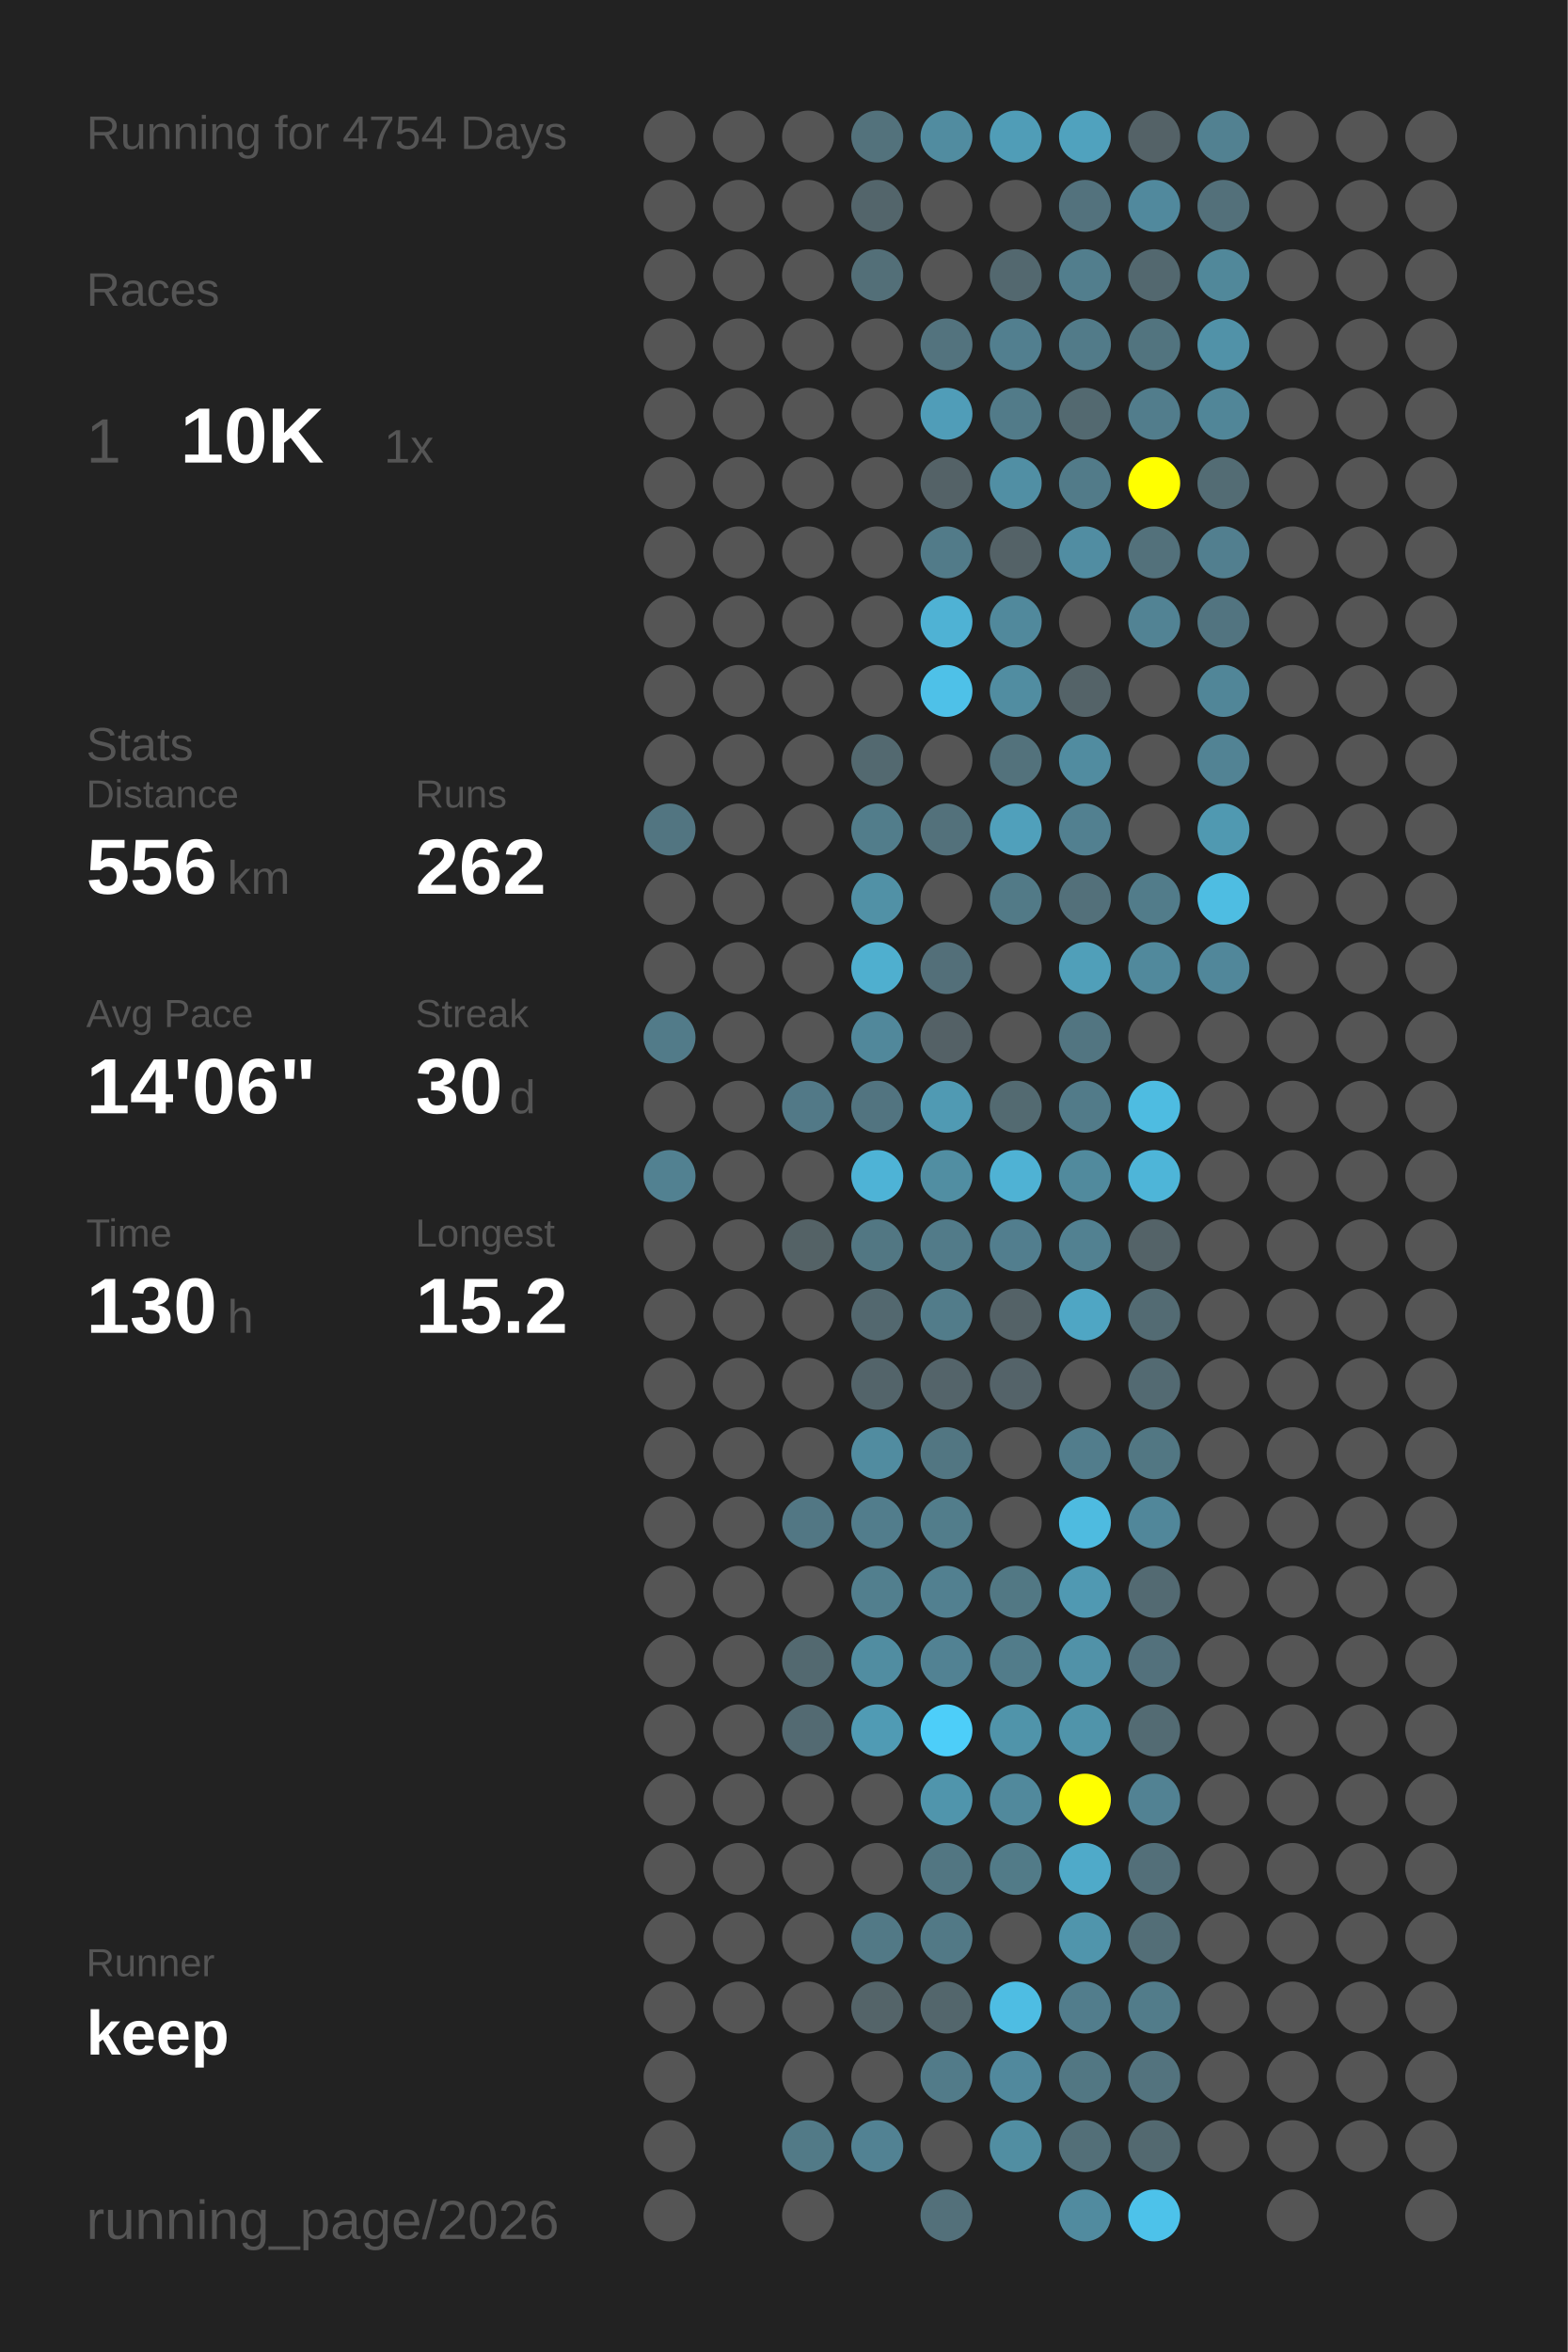
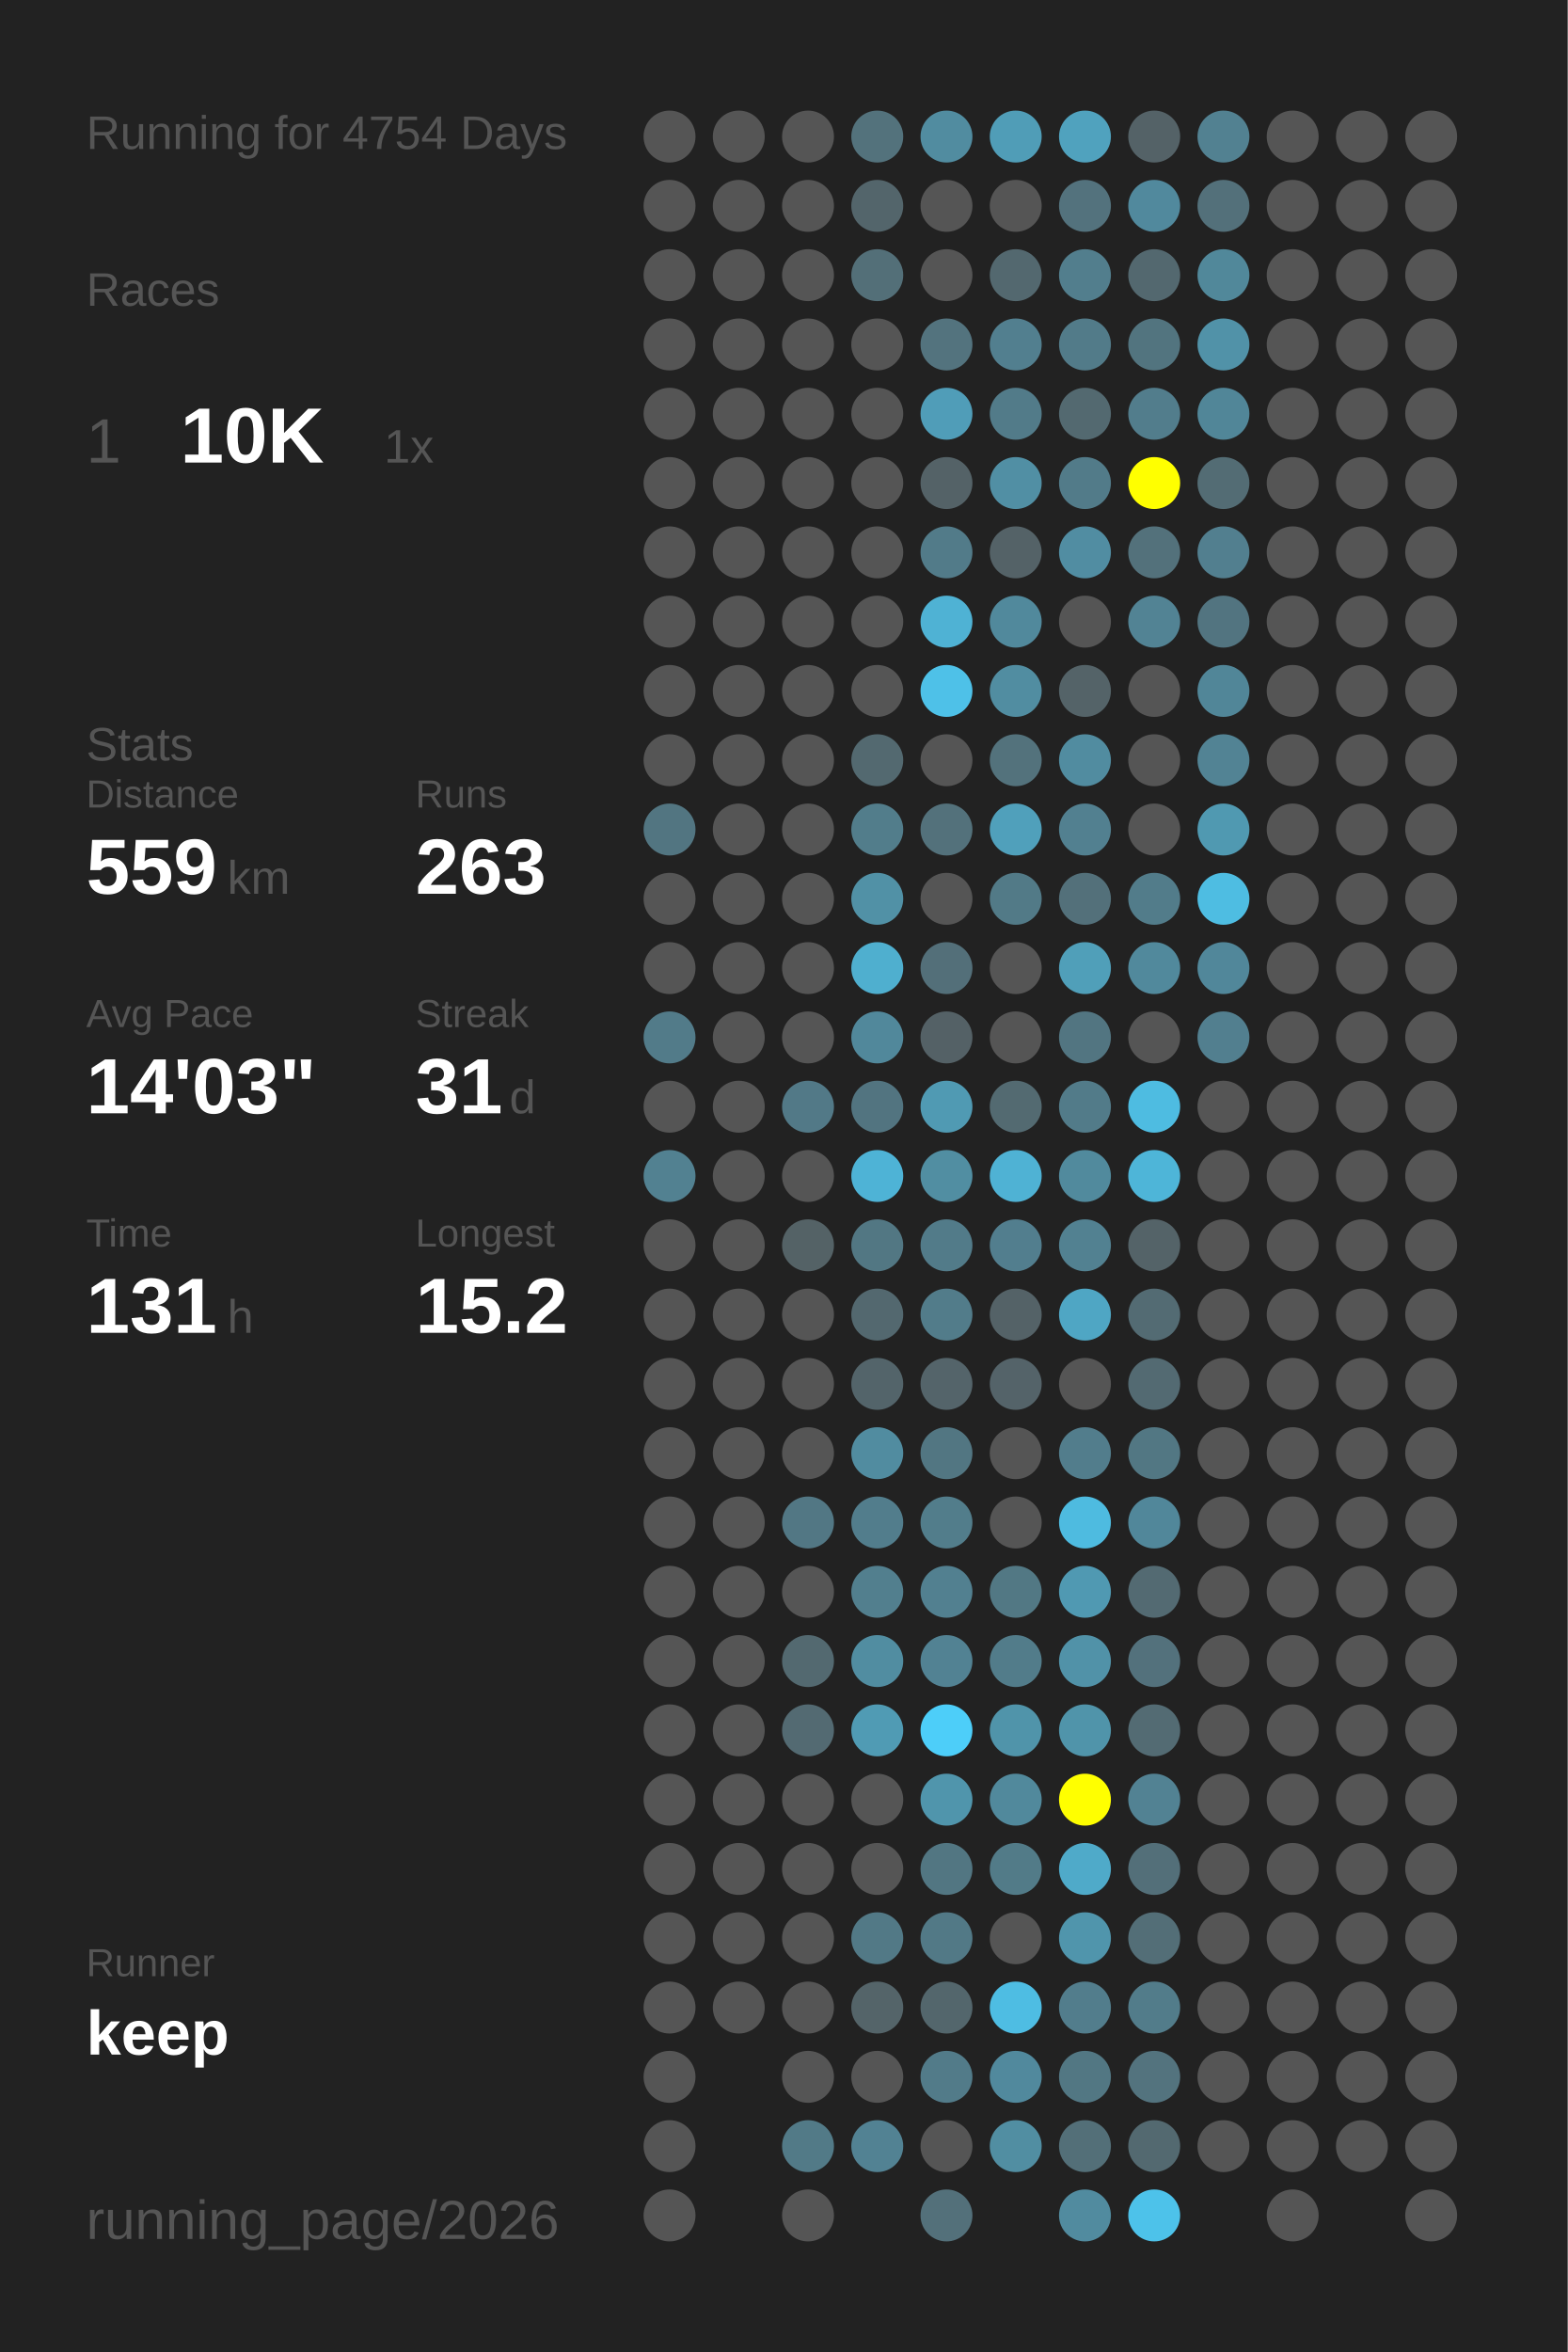
<svg xmlns="http://www.w3.org/2000/svg" baseProfile="full" height="300mm" version="1.1" viewBox="0,0,200,300" width="200mm">
  <defs />
  <rect fill="#222222" height="300" width="200" x="0" y="0" />
  <text fill="#555555" style="font-size:6px; font-family:Arial;" x="11" y="19">Running for 4754 Days</text>
  <text fill="#555555" style="font-size:6px; font-family:Arial;" x="11" y="39">Races</text>
  <text fill="#555555" style="font-size:8px; font-family:Arial;" x="11" y="59">1</text>
  <text fill="#FFFFFF" style="font-size:10px; font-family:Arial; font-weight:bold;" x="23" y="59">10K</text>
  <text fill="#555555" style="font-size:6px; font-family:Arial;" x="49" y="59">1x</text>
  <text fill="#555555" style="font-size:6px; font-family:Arial;" x="11" y="97">Stats</text>
  <text fill="#555555" style="font-size:5px; font-family:Arial;" x="11" y="103">Distance</text>
-   <text fill="#FFFFFF" style="font-size:10px; font-family:Arial; font-weight:bold;" x="11" y="114">556</text>
+   <text fill="#FFFFFF" style="font-size:10px; font-family:Arial; font-weight:bold;" x="11" y="114">559</text>
  <text fill="#555555" style="font-size:6px; font-family:Arial;" x="29" y="114">km</text>
  <text fill="#555555" style="font-size:5px; font-family:Arial;" x="53" y="103">Runs</text>
-   <text fill="#FFFFFF" style="font-size:10px; font-family:Arial; font-weight:bold;" x="53" y="114">262</text>
+   <text fill="#FFFFFF" style="font-size:10px; font-family:Arial; font-weight:bold;" x="53" y="114">263</text>
  <text fill="#555555" style="font-size:5px; font-family:Arial;" x="11" y="131">Avg Pace</text>
-   <text fill="#FFFFFF" style="font-size:10px; font-family:Arial; font-weight:bold;" x="11" y="142">14'06"</text>
+   <text fill="#FFFFFF" style="font-size:10px; font-family:Arial; font-weight:bold;" x="11" y="142">14'03"</text>
  <text fill="#555555" style="font-size:5px; font-family:Arial;" x="53" y="131">Streak</text>
-   <text fill="#FFFFFF" style="font-size:10px; font-family:Arial; font-weight:bold;" x="53" y="142">30</text>
+   <text fill="#FFFFFF" style="font-size:10px; font-family:Arial; font-weight:bold;" x="53" y="142">31</text>
  <text fill="#555555" style="font-size:6px; font-family:Arial;" x="65" y="142">d</text>
  <text fill="#555555" style="font-size:5px; font-family:Arial;" x="11" y="159">Time</text>
-   <text fill="#FFFFFF" style="font-size:10px; font-family:Arial; font-weight:bold;" x="11" y="170">130</text>
+   <text fill="#FFFFFF" style="font-size:10px; font-family:Arial; font-weight:bold;" x="11" y="170">131</text>
  <text fill="#555555" style="font-size:6px; font-family:Arial;" x="29" y="170">h</text>
  <text fill="#555555" style="font-size:5px; font-family:Arial;" x="53" y="159">Longest</text>
  <text fill="#FFFFFF" style="font-size:10px; font-family:Arial; font-weight:bold;" x="53" y="170">15.2</text>
  <text fill="#555555" style="font-size:5px; font-family:Arial;" x="11" y="252.065">Runner</text>
  <text fill="#FFFFFF" style="font-size:8px; font-family:Arial; font-weight:bold;" x="11" y="262.065">keep</text>
  <text fill="#555555" style="font-size:7px; font-family:Arial;" x="11" y="285.581">running_page/2026</text>
  <circle cx="85.417" cy="17.419" fill="#555555" r="3.312" />
  <circle cx="85.417" cy="26.258" fill="#555555" r="3.312" />
  <circle cx="85.417" cy="35.097" fill="#555555" r="3.312" />
  <circle cx="85.417" cy="43.935" fill="#555555" r="3.312" />
  <circle cx="85.417" cy="52.774" fill="#555555" r="3.312" />
  <circle cx="85.417" cy="61.613" fill="#555555" r="3.312" />
  <circle cx="85.417" cy="70.452" fill="#555555" r="3.312" />
  <circle cx="85.417" cy="79.29" fill="#555555" r="3.312" />
  <circle cx="85.417" cy="88.129" fill="#555555" r="3.312" />
  <circle cx="85.417" cy="96.968" fill="#555555" r="3.312" />
  <circle cx="85.417" cy="105.806" fill="#527581" r="3.312" />
  <circle cx="85.417" cy="114.645" fill="#555555" r="3.312" />
  <circle cx="85.417" cy="123.484" fill="#555555" r="3.312" />
  <circle cx="85.417" cy="132.323" fill="#527b89" r="3.312" />
  <circle cx="85.417" cy="141.161" fill="#555555" r="3.312" />
  <circle cx="85.417" cy="150" fill="#528191" r="3.312" />
  <circle cx="85.417" cy="158.839" fill="#555555" r="3.312" />
  <circle cx="85.417" cy="167.677" fill="#555555" r="3.312" />
  <circle cx="85.417" cy="176.516" fill="#555555" r="3.312" />
  <circle cx="85.417" cy="185.355" fill="#555555" r="3.312" />
  <circle cx="85.417" cy="194.194" fill="#555555" r="3.312" />
  <circle cx="85.417" cy="203.032" fill="#555555" r="3.312" />
  <circle cx="85.417" cy="211.871" fill="#555555" r="3.312" />
  <circle cx="85.417" cy="220.71" fill="#555555" r="3.312" />
  <circle cx="85.417" cy="229.548" fill="#555555" r="3.312" />
  <circle cx="85.417" cy="238.387" fill="#555555" r="3.312" />
  <circle cx="85.417" cy="247.226" fill="#555555" r="3.312" />
  <circle cx="85.417" cy="256.065" fill="#555555" r="3.312" />
  <circle cx="85.417" cy="264.903" fill="#555555" r="3.312" />
  <circle cx="85.417" cy="273.742" fill="#555555" r="3.312" />
  <circle cx="85.417" cy="282.581" fill="#555555" r="3.312" />
  <circle cx="94.25" cy="17.419" fill="#555555" r="3.312" />
  <circle cx="94.25" cy="26.258" fill="#555555" r="3.312" />
  <circle cx="94.25" cy="35.097" fill="#555555" r="3.312" />
  <circle cx="94.25" cy="43.935" fill="#555555" r="3.312" />
  <circle cx="94.25" cy="52.774" fill="#555555" r="3.312" />
  <circle cx="94.25" cy="61.613" fill="#555555" r="3.312" />
  <circle cx="94.25" cy="70.452" fill="#555555" r="3.312" />
  <circle cx="94.25" cy="79.29" fill="#555555" r="3.312" />
  <circle cx="94.25" cy="88.129" fill="#555555" r="3.312" />
  <circle cx="94.25" cy="96.968" fill="#555555" r="3.312" />
  <circle cx="94.25" cy="105.806" fill="#555555" r="3.312" />
  <circle cx="94.25" cy="114.645" fill="#555555" r="3.312" />
  <circle cx="94.25" cy="123.484" fill="#555555" r="3.312" />
  <circle cx="94.25" cy="132.323" fill="#555555" r="3.312" />
  <circle cx="94.25" cy="141.161" fill="#555555" r="3.312" />
  <circle cx="94.25" cy="150" fill="#555555" r="3.312" />
  <circle cx="94.25" cy="158.839" fill="#555555" r="3.312" />
  <circle cx="94.25" cy="167.677" fill="#555555" r="3.312" />
  <circle cx="94.25" cy="176.516" fill="#555555" r="3.312" />
  <circle cx="94.25" cy="185.355" fill="#555555" r="3.312" />
  <circle cx="94.25" cy="194.194" fill="#555555" r="3.312" />
  <circle cx="94.25" cy="203.032" fill="#555555" r="3.312" />
  <circle cx="94.25" cy="211.871" fill="#555555" r="3.312" />
  <circle cx="94.25" cy="220.71" fill="#555555" r="3.312" />
  <circle cx="94.25" cy="229.548" fill="#555555" r="3.312" />
  <circle cx="94.25" cy="238.387" fill="#555555" r="3.312" />
  <circle cx="94.25" cy="247.226" fill="#555555" r="3.312" />
  <circle cx="94.25" cy="256.065" fill="#555555" r="3.312" />
  <circle cx="103.083" cy="17.419" fill="#555555" r="3.312" />
  <circle cx="103.083" cy="26.258" fill="#555555" r="3.312" />
  <circle cx="103.083" cy="35.097" fill="#555555" r="3.312" />
  <circle cx="103.083" cy="43.935" fill="#555555" r="3.312" />
  <circle cx="103.083" cy="52.774" fill="#555555" r="3.312" />
  <circle cx="103.083" cy="61.613" fill="#555555" r="3.312" />
  <circle cx="103.083" cy="70.452" fill="#555555" r="3.312" />
  <circle cx="103.083" cy="79.29" fill="#555555" r="3.312" />
  <circle cx="103.083" cy="88.129" fill="#555555" r="3.312" />
  <circle cx="103.083" cy="96.968" fill="#555555" r="3.312" />
  <circle cx="103.083" cy="105.806" fill="#555555" r="3.312" />
  <circle cx="103.083" cy="114.645" fill="#555555" r="3.312" />
  <circle cx="103.083" cy="123.484" fill="#555555" r="3.312" />
  <circle cx="103.083" cy="132.323" fill="#555555" r="3.312" />
  <circle cx="103.083" cy="141.161" fill="#527987" r="3.312" />
  <circle cx="103.083" cy="150" fill="#555555" r="3.312" />
  <circle cx="103.083" cy="158.839" fill="#546266" r="3.312" />
  <circle cx="103.083" cy="167.677" fill="#555555" r="3.312" />
  <circle cx="103.083" cy="176.516" fill="#555555" r="3.312" />
  <circle cx="103.083" cy="185.355" fill="#555555" r="3.312" />
  <circle cx="103.083" cy="194.194" fill="#527784" r="3.312" />
  <circle cx="103.083" cy="203.032" fill="#555555" r="3.312" />
  <circle cx="103.083" cy="211.871" fill="#536970" r="3.312" />
  <circle cx="103.083" cy="220.71" fill="#536a72" r="3.312" />
  <circle cx="103.083" cy="229.548" fill="#555555" r="3.312" />
  <circle cx="103.083" cy="238.387" fill="#555555" r="3.312" />
  <circle cx="103.083" cy="247.226" fill="#555555" r="3.312" />
  <circle cx="103.083" cy="256.065" fill="#555555" r="3.312" />
  <circle cx="103.083" cy="264.903" fill="#555555" r="3.312" />
  <circle cx="103.083" cy="273.742" fill="#527a87" r="3.312" />
  <circle cx="103.083" cy="282.581" fill="#555555" r="3.312" />
  <circle cx="111.917" cy="17.419" fill="#53727c" r="3.312" />
  <circle cx="111.917" cy="26.258" fill="#53656b" r="3.312" />
  <circle cx="111.917" cy="35.097" fill="#536f78" r="3.312" />
  <circle cx="111.917" cy="43.935" fill="#555555" r="3.312" />
  <circle cx="111.917" cy="52.774" fill="#555555" r="3.312" />
  <circle cx="111.917" cy="61.613" fill="#555555" r="3.312" />
  <circle cx="111.917" cy="70.452" fill="#555555" r="3.312" />
  <circle cx="111.917" cy="79.29" fill="#555555" r="3.312" />
  <circle cx="111.917" cy="88.129" fill="#555555" r="3.312" />
  <circle cx="111.917" cy="96.968" fill="#536970" r="3.312" />
  <circle cx="111.917" cy="105.806" fill="#527d8b" r="3.312" />
  <circle cx="111.917" cy="114.645" fill="#5191a6" r="3.312" />
  <circle cx="111.917" cy="123.484" fill="#4fafcf" r="3.312" />
  <circle cx="111.917" cy="132.323" fill="#51889b" r="3.312" />
  <circle cx="111.917" cy="141.161" fill="#527480" r="3.312" />
  <circle cx="111.917" cy="150" fill="#4eb3d6" r="3.312" />
  <circle cx="111.917" cy="158.839" fill="#527783" r="3.312" />
  <circle cx="111.917" cy="167.677" fill="#53686f" r="3.312" />
  <circle cx="111.917" cy="176.516" fill="#53646a" r="3.312" />
  <circle cx="111.917" cy="185.355" fill="#518ca0" r="3.312" />
  <circle cx="111.917" cy="194.194" fill="#527d8c" r="3.312" />
  <circle cx="111.917" cy="203.032" fill="#527f8e" r="3.312" />
  <circle cx="111.917" cy="211.871" fill="#518da1" r="3.312" />
  <circle cx="111.917" cy="220.71" fill="#509bb4" r="3.312" />
  <circle cx="111.917" cy="229.548" fill="#555555" r="3.312" />
  <circle cx="111.917" cy="238.387" fill="#555555" r="3.312" />
  <circle cx="111.917" cy="247.226" fill="#527986" r="3.312" />
  <circle cx="111.917" cy="256.065" fill="#546469" r="3.312" />
  <circle cx="111.917" cy="264.903" fill="#555555" r="3.312" />
  <circle cx="111.917" cy="273.742" fill="#528293" r="3.312" />
  <circle cx="120.75" cy="17.419" fill="#518ca0" r="3.312" />
  <circle cx="120.75" cy="26.258" fill="#555555" r="3.312" />
  <circle cx="120.75" cy="35.097" fill="#555555" r="3.312" />
  <circle cx="120.75" cy="43.935" fill="#53737e" r="3.312" />
  <circle cx="120.75" cy="52.774" fill="#509db8" r="3.312" />
  <circle cx="120.75" cy="61.613" fill="#546267" r="3.312" />
  <circle cx="120.75" cy="70.452" fill="#527b89" r="3.312" />
  <circle cx="120.75" cy="79.29" fill="#4fb2d4" r="3.312" />
  <circle cx="120.75" cy="88.129" fill="#4ec1e8" r="3.312" />
  <circle cx="120.75" cy="96.968" fill="#555555" r="3.312" />
  <circle cx="120.75" cy="105.806" fill="#53717b" r="3.312" />
  <circle cx="120.75" cy="114.645" fill="#555555" r="3.312" />
  <circle cx="120.75" cy="123.484" fill="#536f79" r="3.312" />
  <circle cx="120.75" cy="132.323" fill="#546166" r="3.312" />
  <circle cx="120.75" cy="141.161" fill="#509ab3" r="3.312" />
  <circle cx="120.75" cy="150" fill="#518ea2" r="3.312" />
  <circle cx="120.75" cy="158.839" fill="#527b89" r="3.312" />
  <circle cx="120.75" cy="167.677" fill="#527c8a" r="3.312" />
  <circle cx="120.75" cy="176.516" fill="#54646a" r="3.312" />
  <circle cx="120.75" cy="185.355" fill="#527682" r="3.312" />
  <circle cx="120.75" cy="194.194" fill="#527d8b" r="3.312" />
  <circle cx="120.75" cy="203.032" fill="#528090" r="3.312" />
  <circle cx="120.75" cy="211.871" fill="#528293" r="3.312" />
  <circle cx="120.75" cy="220.71" fill="#4dcef9" r="3.312" />
  <circle cx="120.75" cy="229.548" fill="#5095ac" r="3.312" />
  <circle cx="120.75" cy="238.387" fill="#527682" r="3.312" />
  <circle cx="120.75" cy="247.226" fill="#527986" r="3.312" />
  <circle cx="120.75" cy="256.065" fill="#53666c" r="3.312" />
  <circle cx="120.75" cy="264.903" fill="#527b89" r="3.312" />
  <circle cx="120.75" cy="273.742" fill="#555555" r="3.312" />
  <circle cx="120.75" cy="282.581" fill="#53707a" r="3.312" />
  <circle cx="129.583" cy="17.419" fill="#509db7" r="3.312" />
  <circle cx="129.583" cy="26.258" fill="#555555" r="3.312" />
  <circle cx="129.583" cy="35.097" fill="#53686f" r="3.312" />
  <circle cx="129.583" cy="43.935" fill="#527f8f" r="3.312" />
  <circle cx="129.583" cy="52.774" fill="#527b89" r="3.312" />
  <circle cx="129.583" cy="61.613" fill="#518fa4" r="3.312" />
  <circle cx="129.583" cy="70.452" fill="#546267" r="3.312" />
  <circle cx="129.583" cy="79.29" fill="#51899c" r="3.312" />
  <circle cx="129.583" cy="88.129" fill="#518da1" r="3.312" />
  <circle cx="129.583" cy="96.968" fill="#53727c" r="3.312" />
  <circle cx="129.583" cy="105.806" fill="#50a0bb" r="3.312" />
  <circle cx="129.583" cy="114.645" fill="#527a87" r="3.312" />
  <circle cx="129.583" cy="123.484" fill="#555555" r="3.312" />
  <circle cx="129.583" cy="132.323" fill="#555555" r="3.312" />
  <circle cx="129.583" cy="141.161" fill="#536a71" r="3.312" />
  <circle cx="129.583" cy="150" fill="#4fb2d4" r="3.312" />
  <circle cx="129.583" cy="158.839" fill="#527e8e" r="3.312" />
  <circle cx="129.583" cy="167.677" fill="#546267" r="3.312" />
  <circle cx="129.583" cy="176.516" fill="#546369" r="3.312" />
  <circle cx="129.583" cy="185.355" fill="#555555" r="3.312" />
  <circle cx="129.583" cy="194.194" fill="#555555" r="3.312" />
  <circle cx="129.583" cy="203.032" fill="#527884" r="3.312" />
  <circle cx="129.583" cy="211.871" fill="#527c8a" r="3.312" />
  <circle cx="129.583" cy="220.71" fill="#5094aa" r="3.312" />
  <circle cx="129.583" cy="229.548" fill="#51899c" r="3.312" />
  <circle cx="129.583" cy="238.387" fill="#527b88" r="3.312" />
  <circle cx="129.583" cy="247.226" fill="#555555" r="3.312" />
  <circle cx="129.583" cy="256.065" fill="#4ebde3" r="3.312" />
  <circle cx="129.583" cy="264.903" fill="#51899d" r="3.312" />
  <circle cx="129.583" cy="273.742" fill="#518ea2" r="3.312" />
  <circle cx="138.417" cy="17.419" fill="#50a2be" r="3.312" />
  <circle cx="138.417" cy="26.258" fill="#53727d" r="3.312" />
  <circle cx="138.417" cy="35.097" fill="#527e8d" r="3.312" />
  <circle cx="138.417" cy="43.935" fill="#527b89" r="3.312" />
  <circle cx="138.417" cy="52.774" fill="#536970" r="3.312" />
  <circle cx="138.417" cy="61.613" fill="#527b89" r="3.312" />
  <circle cx="138.417" cy="70.452" fill="#518da2" r="3.312" />
  <circle cx="138.417" cy="79.29" fill="#555555" r="3.312" />
  <circle cx="138.417" cy="88.129" fill="#546368" r="3.312" />
  <circle cx="138.417" cy="96.968" fill="#518ca0" r="3.312" />
  <circle cx="138.417" cy="105.806" fill="#528090" r="3.312" />
  <circle cx="138.417" cy="114.645" fill="#53707a" r="3.312" />
  <circle cx="138.417" cy="123.484" fill="#509fb9" r="3.312" />
  <circle cx="138.417" cy="132.323" fill="#527581" r="3.312" />
  <circle cx="138.417" cy="141.161" fill="#527b89" r="3.312" />
  <circle cx="138.417" cy="150" fill="#518a9d" r="3.312" />
  <circle cx="138.417" cy="158.839" fill="#528191" r="3.312" />
  <circle cx="138.417" cy="167.677" fill="#4fa6c4" r="3.312" />
  <circle cx="138.417" cy="176.516" fill="#555555" r="3.312" />
  <circle cx="138.417" cy="185.355" fill="#527d8c" r="3.312" />
  <circle cx="138.417" cy="194.194" fill="#4ebbe0" r="3.312" />
  <circle cx="138.417" cy="203.032" fill="#5099b2" r="3.312" />
  <circle cx="138.417" cy="211.871" fill="#5192a8" r="3.312" />
  <circle cx="138.417" cy="220.71" fill="#5094aa" r="3.312" />
  <circle cx="138.417" cy="229.548" fill="#FFFF00" r="3.312" />
  <circle cx="138.417" cy="238.387" fill="#4faac9" r="3.312" />
  <circle cx="138.417" cy="247.226" fill="#5095ac" r="3.312" />
  <circle cx="138.417" cy="256.065" fill="#527d8c" r="3.312" />
  <circle cx="138.417" cy="264.903" fill="#527783" r="3.312" />
  <circle cx="138.417" cy="273.742" fill="#536f78" r="3.312" />
  <circle cx="138.417" cy="282.581" fill="#518b9f" r="3.312" />
  <circle cx="147.25" cy="17.419" fill="#546267" r="3.312" />
  <circle cx="147.25" cy="26.258" fill="#51899d" r="3.312" />
  <circle cx="147.25" cy="35.097" fill="#53686f" r="3.312" />
  <circle cx="147.25" cy="43.935" fill="#52747f" r="3.312" />
  <circle cx="147.25" cy="52.774" fill="#527d8c" r="3.312" />
  <circle cx="147.25" cy="61.613" fill="#FFFF00" r="3.312" />
  <circle cx="147.25" cy="70.452" fill="#53717b" r="3.312" />
  <circle cx="147.25" cy="79.29" fill="#528394" r="3.312" />
  <circle cx="147.25" cy="88.129" fill="#555555" r="3.312" />
  <circle cx="147.25" cy="96.968" fill="#555555" r="3.312" />
  <circle cx="147.25" cy="105.806" fill="#555555" r="3.312" />
  <circle cx="147.25" cy="114.645" fill="#527c8a" r="3.312" />
  <circle cx="147.25" cy="123.484" fill="#51899c" r="3.312" />
  <circle cx="147.25" cy="132.323" fill="#555555" r="3.312" />
  <circle cx="147.25" cy="141.161" fill="#4ebce1" r="3.312" />
  <circle cx="147.25" cy="150" fill="#4eb5d8" r="3.312" />
  <circle cx="147.25" cy="158.839" fill="#546368" r="3.312" />
  <circle cx="147.25" cy="167.677" fill="#536b73" r="3.312" />
  <circle cx="147.25" cy="176.516" fill="#536a72" r="3.312" />
  <circle cx="147.25" cy="185.355" fill="#527783" r="3.312" />
  <circle cx="147.25" cy="194.194" fill="#51879a" r="3.312" />
  <circle cx="147.25" cy="203.032" fill="#536a72" r="3.312" />
  <circle cx="147.25" cy="211.871" fill="#53717c" r="3.312" />
  <circle cx="147.25" cy="220.71" fill="#536b73" r="3.312" />
  <circle cx="147.25" cy="229.548" fill="#528293" r="3.312" />
  <circle cx="147.25" cy="238.387" fill="#536f79" r="3.312" />
  <circle cx="147.25" cy="247.226" fill="#536e77" r="3.312" />
  <circle cx="147.25" cy="256.065" fill="#527c8a" r="3.312" />
  <circle cx="147.25" cy="264.903" fill="#53737e" r="3.312" />
  <circle cx="147.25" cy="273.742" fill="#536970" r="3.312" />
  <circle cx="147.25" cy="282.581" fill="#4dc2ea" r="3.312" />
  <circle cx="156.083" cy="17.419" fill="#528191" r="3.312" />
  <circle cx="156.083" cy="26.258" fill="#53707a" r="3.312" />
  <circle cx="156.083" cy="35.097" fill="#51889a" r="3.312" />
  <circle cx="156.083" cy="43.935" fill="#5192a8" r="3.312" />
  <circle cx="156.083" cy="52.774" fill="#518698" r="3.312" />
  <circle cx="156.083" cy="61.613" fill="#536c74" r="3.312" />
  <circle cx="156.083" cy="70.452" fill="#527f8f" r="3.312" />
  <circle cx="156.083" cy="79.29" fill="#527480" r="3.312" />
  <circle cx="156.083" cy="88.129" fill="#518698" r="3.312" />
  <circle cx="156.083" cy="96.968" fill="#528394" r="3.312" />
  <circle cx="156.083" cy="105.806" fill="#5099b1" r="3.312" />
  <circle cx="156.083" cy="114.645" fill="#4ebde2" r="3.312" />
  <circle cx="156.083" cy="123.484" fill="#51879a" r="3.312" />
-   <circle cx="156.083" cy="132.323" fill="#555555" r="3.312" />
+   <circle cx="156.083" cy="132.323" fill="#527f8f" r="3.312" />
  <circle cx="156.083" cy="141.161" fill="#555555" r="3.312" />
  <circle cx="156.083" cy="150" fill="#555555" r="3.312" />
  <circle cx="156.083" cy="158.839" fill="#555555" r="3.312" />
  <circle cx="156.083" cy="167.677" fill="#555555" r="3.312" />
  <circle cx="156.083" cy="176.516" fill="#555555" r="3.312" />
  <circle cx="156.083" cy="185.355" fill="#555555" r="3.312" />
  <circle cx="156.083" cy="194.194" fill="#555555" r="3.312" />
  <circle cx="156.083" cy="203.032" fill="#555555" r="3.312" />
  <circle cx="156.083" cy="211.871" fill="#555555" r="3.312" />
  <circle cx="156.083" cy="220.71" fill="#555555" r="3.312" />
  <circle cx="156.083" cy="229.548" fill="#555555" r="3.312" />
  <circle cx="156.083" cy="238.387" fill="#555555" r="3.312" />
  <circle cx="156.083" cy="247.226" fill="#555555" r="3.312" />
  <circle cx="156.083" cy="256.065" fill="#555555" r="3.312" />
  <circle cx="156.083" cy="264.903" fill="#555555" r="3.312" />
  <circle cx="156.083" cy="273.742" fill="#555555" r="3.312" />
  <circle cx="164.917" cy="17.419" fill="#555555" r="3.312" />
  <circle cx="164.917" cy="26.258" fill="#555555" r="3.312" />
  <circle cx="164.917" cy="35.097" fill="#555555" r="3.312" />
  <circle cx="164.917" cy="43.935" fill="#555555" r="3.312" />
  <circle cx="164.917" cy="52.774" fill="#555555" r="3.312" />
  <circle cx="164.917" cy="61.613" fill="#555555" r="3.312" />
  <circle cx="164.917" cy="70.452" fill="#555555" r="3.312" />
  <circle cx="164.917" cy="79.29" fill="#555555" r="3.312" />
  <circle cx="164.917" cy="88.129" fill="#555555" r="3.312" />
  <circle cx="164.917" cy="96.968" fill="#555555" r="3.312" />
  <circle cx="164.917" cy="105.806" fill="#555555" r="3.312" />
  <circle cx="164.917" cy="114.645" fill="#555555" r="3.312" />
  <circle cx="164.917" cy="123.484" fill="#555555" r="3.312" />
  <circle cx="164.917" cy="132.323" fill="#555555" r="3.312" />
  <circle cx="164.917" cy="141.161" fill="#555555" r="3.312" />
  <circle cx="164.917" cy="150" fill="#555555" r="3.312" />
  <circle cx="164.917" cy="158.839" fill="#555555" r="3.312" />
  <circle cx="164.917" cy="167.677" fill="#555555" r="3.312" />
  <circle cx="164.917" cy="176.516" fill="#555555" r="3.312" />
  <circle cx="164.917" cy="185.355" fill="#555555" r="3.312" />
  <circle cx="164.917" cy="194.194" fill="#555555" r="3.312" />
  <circle cx="164.917" cy="203.032" fill="#555555" r="3.312" />
  <circle cx="164.917" cy="211.871" fill="#555555" r="3.312" />
  <circle cx="164.917" cy="220.71" fill="#555555" r="3.312" />
  <circle cx="164.917" cy="229.548" fill="#555555" r="3.312" />
  <circle cx="164.917" cy="238.387" fill="#555555" r="3.312" />
  <circle cx="164.917" cy="247.226" fill="#555555" r="3.312" />
  <circle cx="164.917" cy="256.065" fill="#555555" r="3.312" />
  <circle cx="164.917" cy="264.903" fill="#555555" r="3.312" />
  <circle cx="164.917" cy="273.742" fill="#555555" r="3.312" />
  <circle cx="164.917" cy="282.581" fill="#555555" r="3.312" />
  <circle cx="173.75" cy="17.419" fill="#555555" r="3.312" />
  <circle cx="173.75" cy="26.258" fill="#555555" r="3.312" />
  <circle cx="173.75" cy="35.097" fill="#555555" r="3.312" />
  <circle cx="173.75" cy="43.935" fill="#555555" r="3.312" />
  <circle cx="173.75" cy="52.774" fill="#555555" r="3.312" />
  <circle cx="173.75" cy="61.613" fill="#555555" r="3.312" />
  <circle cx="173.75" cy="70.452" fill="#555555" r="3.312" />
  <circle cx="173.75" cy="79.29" fill="#555555" r="3.312" />
  <circle cx="173.75" cy="88.129" fill="#555555" r="3.312" />
  <circle cx="173.75" cy="96.968" fill="#555555" r="3.312" />
  <circle cx="173.75" cy="105.806" fill="#555555" r="3.312" />
  <circle cx="173.75" cy="114.645" fill="#555555" r="3.312" />
  <circle cx="173.75" cy="123.484" fill="#555555" r="3.312" />
  <circle cx="173.75" cy="132.323" fill="#555555" r="3.312" />
  <circle cx="173.75" cy="141.161" fill="#555555" r="3.312" />
  <circle cx="173.75" cy="150" fill="#555555" r="3.312" />
  <circle cx="173.75" cy="158.839" fill="#555555" r="3.312" />
  <circle cx="173.75" cy="167.677" fill="#555555" r="3.312" />
  <circle cx="173.75" cy="176.516" fill="#555555" r="3.312" />
  <circle cx="173.75" cy="185.355" fill="#555555" r="3.312" />
  <circle cx="173.75" cy="194.194" fill="#555555" r="3.312" />
  <circle cx="173.75" cy="203.032" fill="#555555" r="3.312" />
  <circle cx="173.75" cy="211.871" fill="#555555" r="3.312" />
  <circle cx="173.75" cy="220.71" fill="#555555" r="3.312" />
  <circle cx="173.75" cy="229.548" fill="#555555" r="3.312" />
  <circle cx="173.75" cy="238.387" fill="#555555" r="3.312" />
  <circle cx="173.75" cy="247.226" fill="#555555" r="3.312" />
  <circle cx="173.75" cy="256.065" fill="#555555" r="3.312" />
  <circle cx="173.75" cy="264.903" fill="#555555" r="3.312" />
  <circle cx="173.75" cy="273.742" fill="#555555" r="3.312" />
  <circle cx="182.583" cy="17.419" fill="#555555" r="3.312" />
  <circle cx="182.583" cy="26.258" fill="#555555" r="3.312" />
  <circle cx="182.583" cy="35.097" fill="#555555" r="3.312" />
  <circle cx="182.583" cy="43.935" fill="#555555" r="3.312" />
  <circle cx="182.583" cy="52.774" fill="#555555" r="3.312" />
  <circle cx="182.583" cy="61.613" fill="#555555" r="3.312" />
  <circle cx="182.583" cy="70.452" fill="#555555" r="3.312" />
  <circle cx="182.583" cy="79.29" fill="#555555" r="3.312" />
  <circle cx="182.583" cy="88.129" fill="#555555" r="3.312" />
  <circle cx="182.583" cy="96.968" fill="#555555" r="3.312" />
  <circle cx="182.583" cy="105.806" fill="#555555" r="3.312" />
  <circle cx="182.583" cy="114.645" fill="#555555" r="3.312" />
  <circle cx="182.583" cy="123.484" fill="#555555" r="3.312" />
  <circle cx="182.583" cy="132.323" fill="#555555" r="3.312" />
  <circle cx="182.583" cy="141.161" fill="#555555" r="3.312" />
  <circle cx="182.583" cy="150" fill="#555555" r="3.312" />
  <circle cx="182.583" cy="158.839" fill="#555555" r="3.312" />
  <circle cx="182.583" cy="167.677" fill="#555555" r="3.312" />
  <circle cx="182.583" cy="176.516" fill="#555555" r="3.312" />
  <circle cx="182.583" cy="185.355" fill="#555555" r="3.312" />
  <circle cx="182.583" cy="194.194" fill="#555555" r="3.312" />
  <circle cx="182.583" cy="203.032" fill="#555555" r="3.312" />
  <circle cx="182.583" cy="211.871" fill="#555555" r="3.312" />
  <circle cx="182.583" cy="220.71" fill="#555555" r="3.312" />
  <circle cx="182.583" cy="229.548" fill="#555555" r="3.312" />
  <circle cx="182.583" cy="238.387" fill="#555555" r="3.312" />
  <circle cx="182.583" cy="247.226" fill="#555555" r="3.312" />
  <circle cx="182.583" cy="256.065" fill="#555555" r="3.312" />
  <circle cx="182.583" cy="264.903" fill="#555555" r="3.312" />
  <circle cx="182.583" cy="273.742" fill="#555555" r="3.312" />
  <circle cx="182.583" cy="282.581" fill="#555555" r="3.312" />
</svg>
